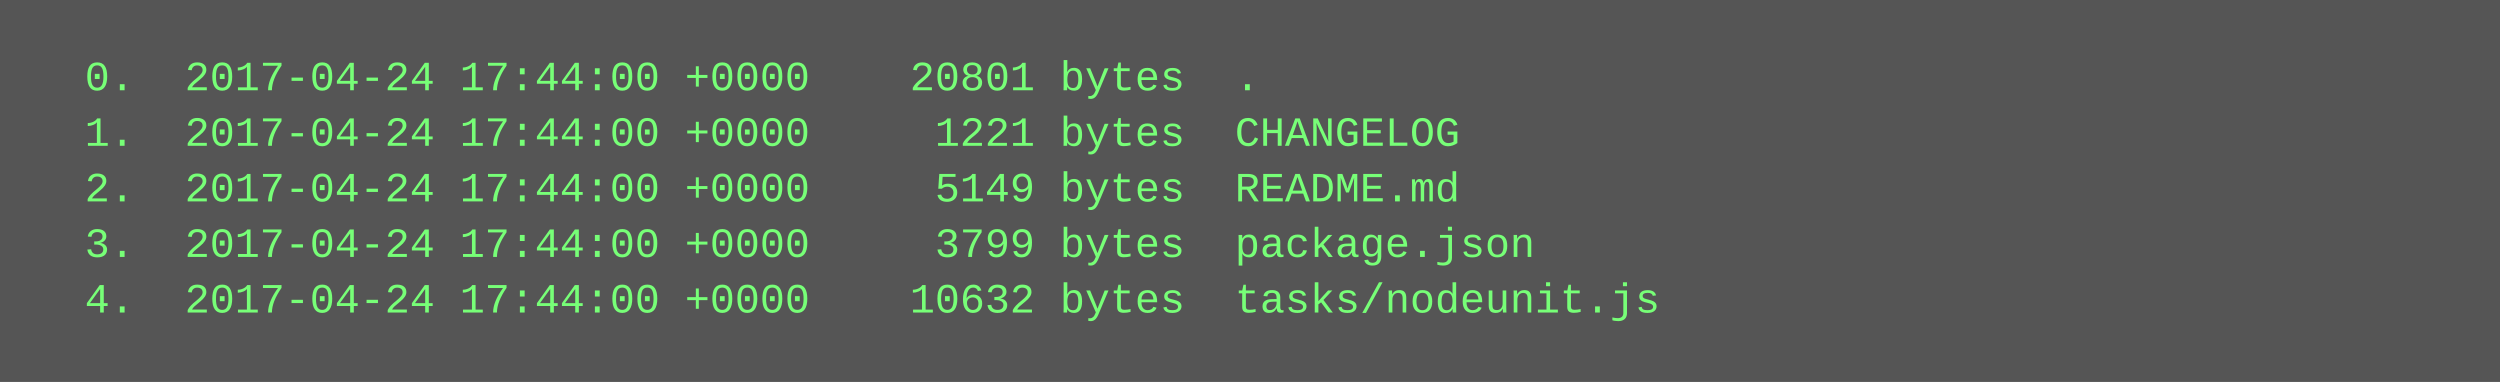
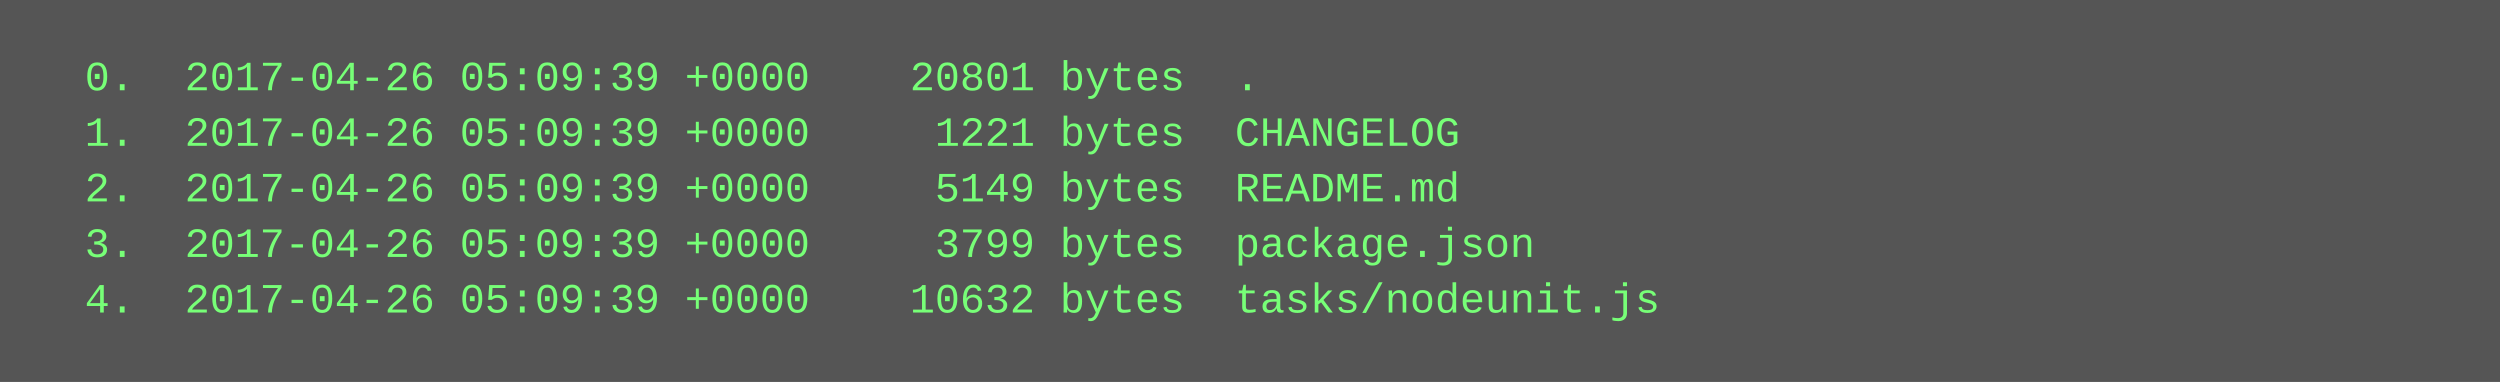
<svg xmlns="http://www.w3.org/2000/svg" height="110" width="720">
  <rect height="110" fill="#555" width="720" />
  <text fill="#7f7" font-family="Courier New" font-size="12" xml:space="preserve">
-     <tspan x="10" y="26">  0.  2017-04-24 17:44:00 +0000    20801 bytes  .</tspan>
-     <tspan x="10" y="42">  1.  2017-04-24 17:44:00 +0000     1221 bytes  CHANGELOG</tspan>
-     <tspan x="10" y="58">  2.  2017-04-24 17:44:00 +0000     5149 bytes  README.md</tspan>
-     <tspan x="10" y="74">  3.  2017-04-24 17:44:00 +0000     3799 bytes  package.json</tspan>
-     <tspan x="10" y="90">  4.  2017-04-24 17:44:00 +0000    10632 bytes  tasks/nodeunit.js</tspan>
+     <tspan x="10" y="26">  0.  2017-04-26 05:09:39 +0000    20801 bytes  .</tspan>
+     <tspan x="10" y="42">  1.  2017-04-26 05:09:39 +0000     1221 bytes  CHANGELOG</tspan>
+     <tspan x="10" y="58">  2.  2017-04-26 05:09:39 +0000     5149 bytes  README.md</tspan>
+     <tspan x="10" y="74">  3.  2017-04-26 05:09:39 +0000     3799 bytes  package.json</tspan>
+     <tspan x="10" y="90">  4.  2017-04-26 05:09:39 +0000    10632 bytes  tasks/nodeunit.js</tspan>
  </text>
</svg>
